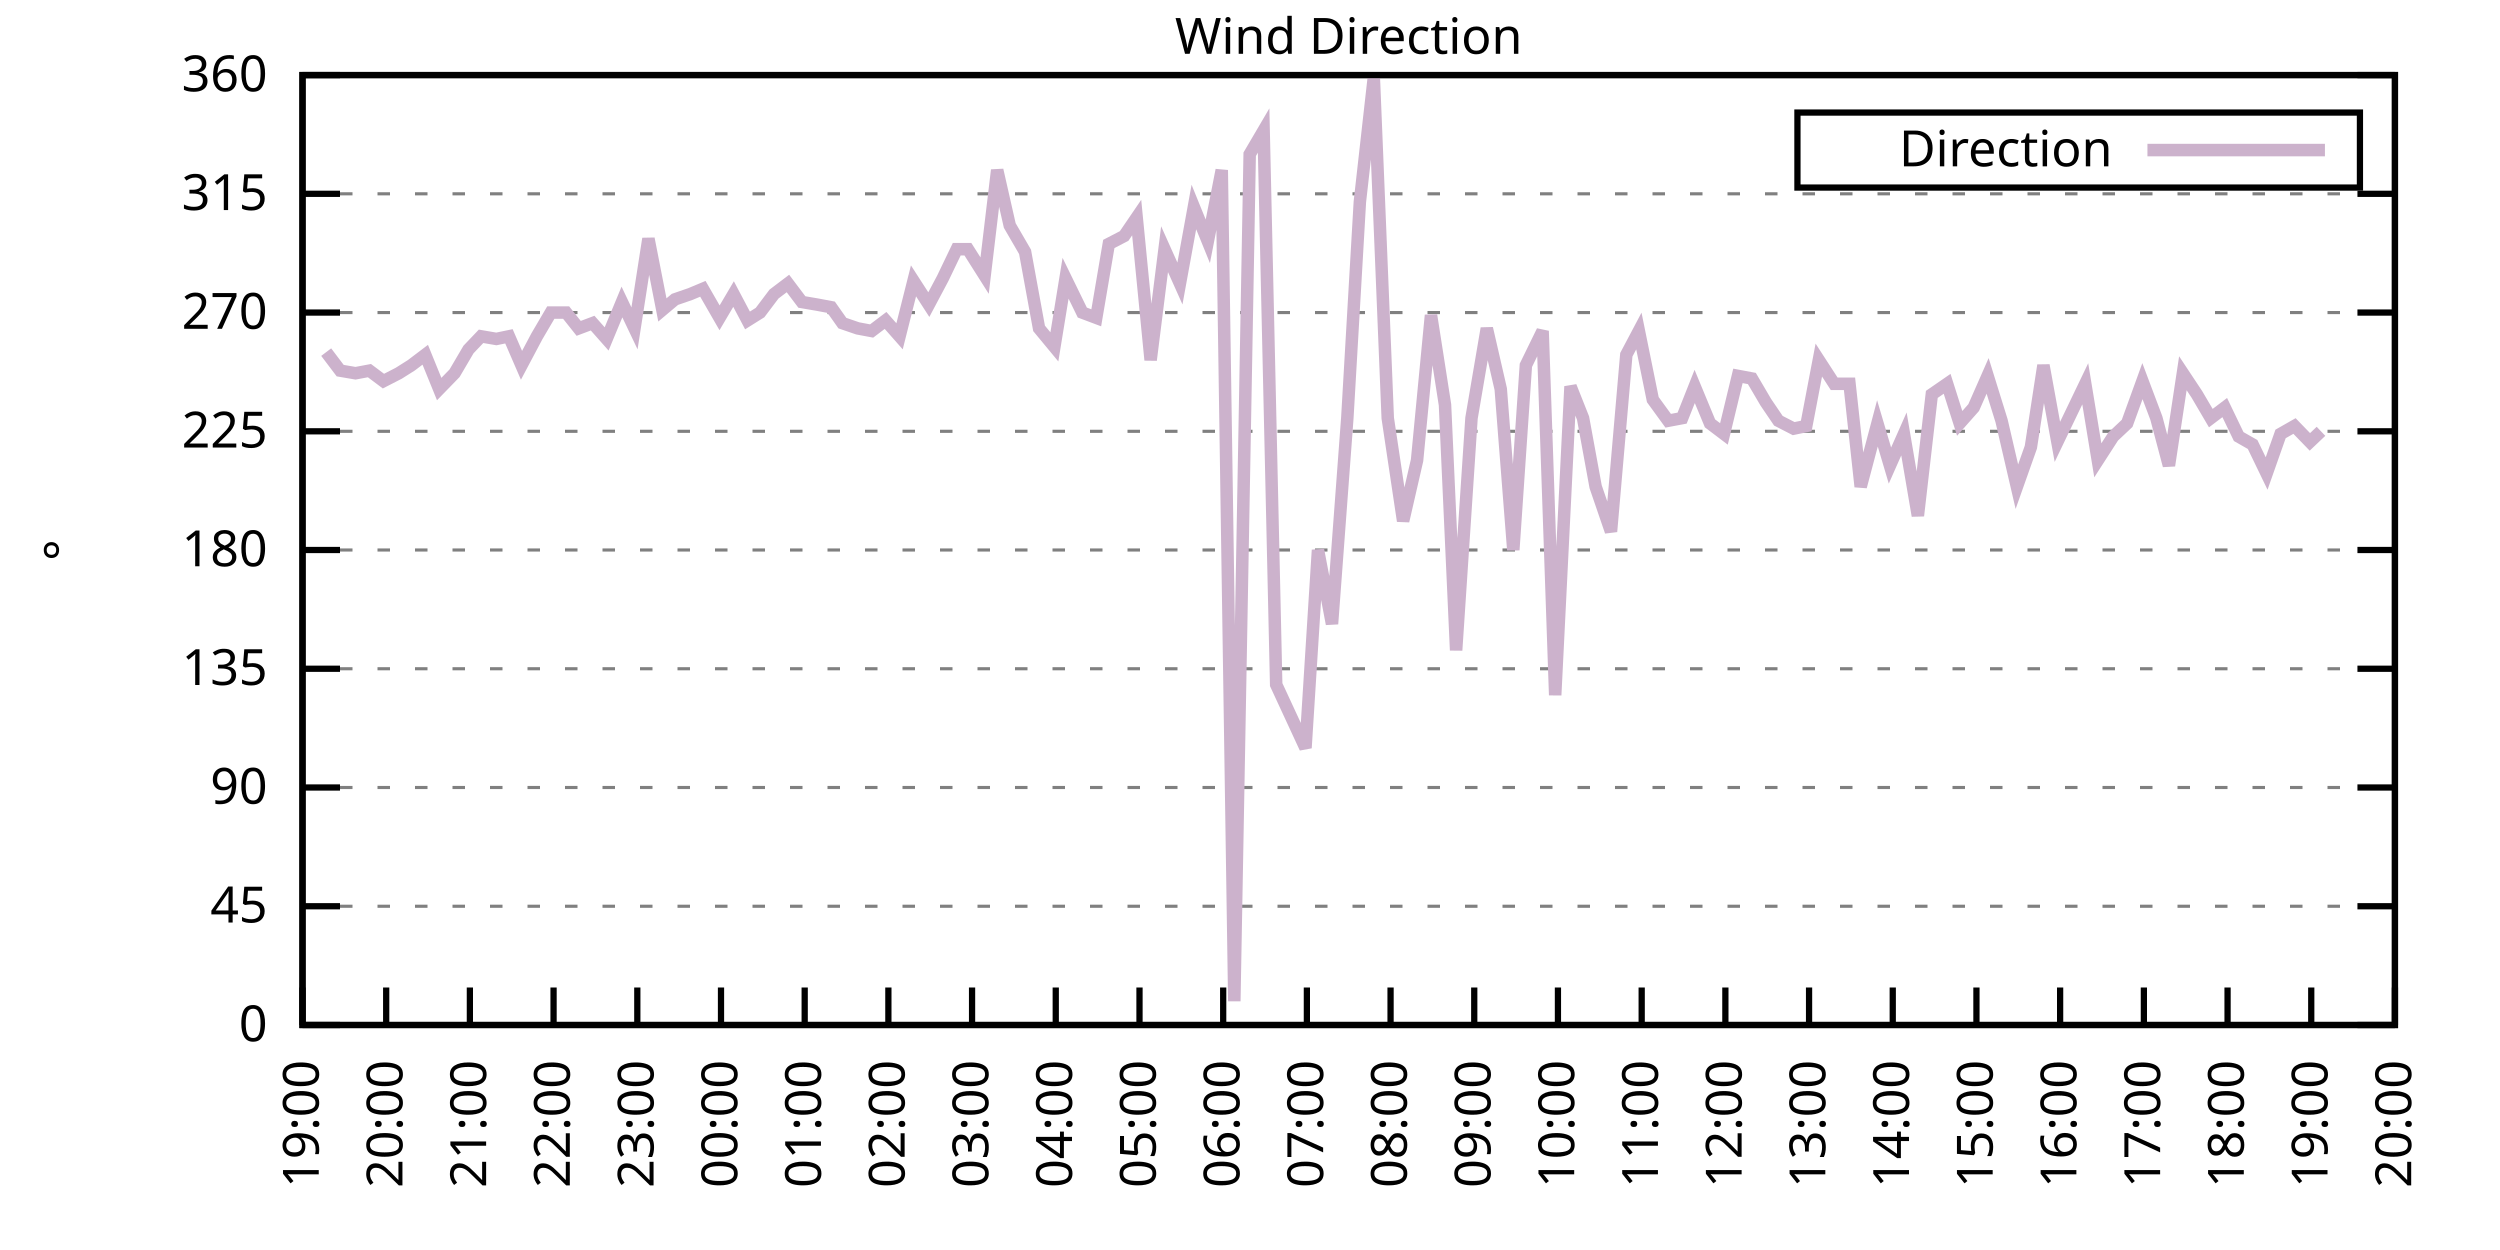
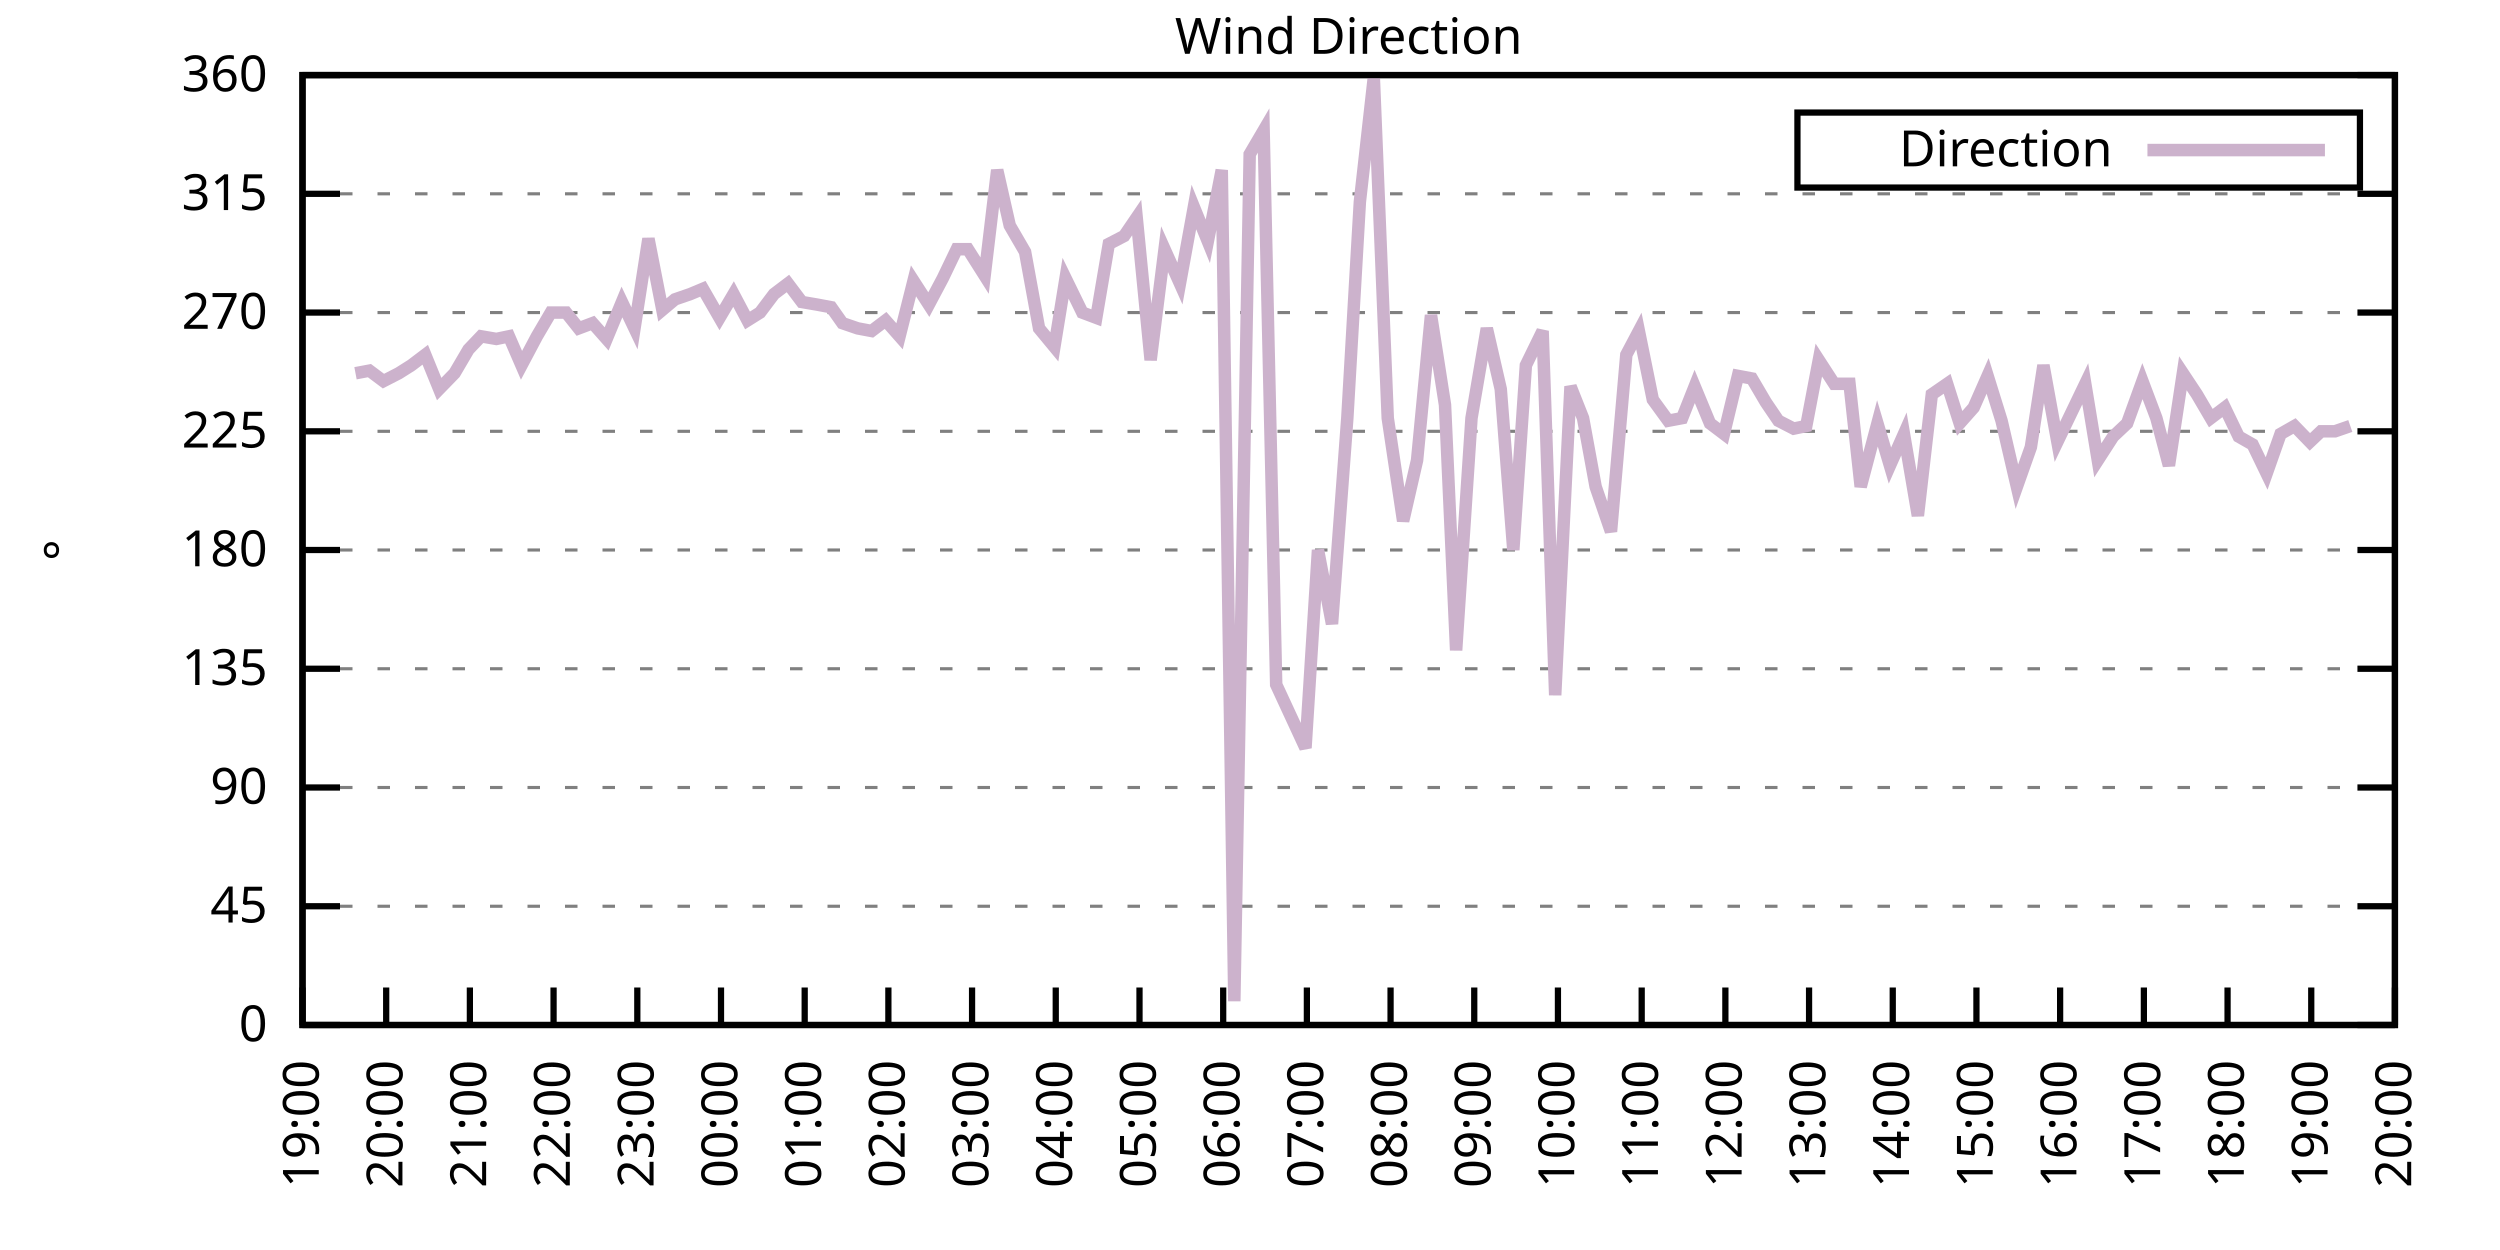
<svg xmlns="http://www.w3.org/2000/svg" xmlns:xlink="http://www.w3.org/1999/xlink" width="400" height="200" viewBox="0 0 400 200">
  <g id="gnuplot_canvas">
    <rect x="0" y="0" width="400" height="200" fill="none" />
    <defs>
      <circle id="gpDot" r="0.5" stroke-width="0.5" stroke="currentColor" />
      <path id="gpPt0" stroke-width="0.333" stroke="currentColor" d="M-1,0 h2 M0,-1 v2" />
      <path id="gpPt1" stroke-width="0.333" stroke="currentColor" d="M-1,-1 L1,1 M1,-1 L-1,1" />
      <path id="gpPt2" stroke-width="0.333" stroke="currentColor" d="M-1,0 L1,0 M0,-1 L0,1 M-1,-1 L1,1 M-1,1 L1,-1" />
      <rect id="gpPt3" stroke-width="0.333" stroke="currentColor" x="-1" y="-1" width="2" height="2" />
      <rect id="gpPt4" stroke-width="0.333" stroke="currentColor" fill="currentColor" x="-1" y="-1" width="2" height="2" />
      <circle id="gpPt5" stroke-width="0.333" stroke="currentColor" cx="0" cy="0" r="1" />
      <use xlink:href="#gpPt5" id="gpPt6" fill="currentColor" stroke="none" />
      <path id="gpPt7" stroke-width="0.333" stroke="currentColor" d="M0,-1.33 L-1.33,0.67 L1.33,0.67 z" />
      <use xlink:href="#gpPt7" id="gpPt8" fill="currentColor" stroke="none" />
      <use xlink:href="#gpPt7" id="gpPt9" stroke="currentColor" transform="rotate(180)" />
      <use xlink:href="#gpPt9" id="gpPt10" fill="currentColor" stroke="none" />
      <use xlink:href="#gpPt3" id="gpPt11" stroke="currentColor" transform="rotate(45)" />
      <use xlink:href="#gpPt11" id="gpPt12" fill="currentColor" stroke="none" />
      <path id="gpPt13" stroke-width="0.333" stroke="currentColor" d="M0,1.330 L1.265,0.411 L0.782,-1.067 L-0.782,-1.076 L-1.265,0.411 z" />
      <use xlink:href="#gpPt13" id="gpPt14" fill="currentColor" stroke="none" />
      <filter id="textbox" filterUnits="objectBoundingBox" x="0" y="0" height="1" width="1">
        <feFlood flood-color="white" flood-opacity="1" result="bgnd" />
        <feComposite in="SourceGraphic" in2="bgnd" operator="atop" />
      </filter>
      <filter id="greybox" filterUnits="objectBoundingBox" x="0" y="0" height="1" width="1">
        <feFlood flood-color="lightgrey" flood-opacity="1" result="grey" />
        <feComposite in="SourceGraphic" in2="grey" operator="atop" />
      </filter>
    </defs>
    <g fill="none" color="white" stroke="currentColor" stroke-width="1.00" stroke-linecap="butt" stroke-linejoin="miter">
</g>
    <g fill="none" color="black" stroke="currentColor" stroke-width="1.00" stroke-linecap="butt" stroke-linejoin="miter">
      <g stroke="none" shape-rendering="crispEdges">
        <polygon fill="rgb(255, 255, 255)" points="48.40,164.00 383.18,164.00 383.18,12.02 48.40,12.02 " />
      </g>
    </g>
    <g fill="none" color="black" stroke="currentColor" stroke-width="1.00" stroke-linecap="butt" stroke-linejoin="miter">
</g>
    <g fill="none" color="black" stroke="black" stroke-width="0.50" stroke-linecap="butt" stroke-linejoin="miter">
</g>
    <g fill="none" color="gray" stroke="currentColor" stroke-width="0.50" stroke-linecap="butt" stroke-linejoin="miter">
      <path stroke="gray" stroke-dasharray="2,4" class="gridline" d="M48.40,164.00 L383.19,164.00  " />
    </g>
    <g fill="none" color="gray" stroke="gray" stroke-width="1.00" stroke-linecap="butt" stroke-linejoin="miter">
</g>
    <g fill="none" color="black" stroke="currentColor" stroke-width="1.00" stroke-linecap="butt" stroke-linejoin="miter">
      <path stroke="black" d="M48.40,164.00 L54.40,164.00 M383.19,164.00 L377.19,164.00  " />
      <g transform="translate(42.80,166.60)" stroke="none" fill="black" font-family="Sans" font-size="8.00" text-anchor="end">
        <text>
          <tspan font-family="Sans"> 0</tspan>
        </text>
      </g>
    </g>
    <g fill="none" color="black" stroke="currentColor" stroke-width="1.00" stroke-linecap="butt" stroke-linejoin="miter">
</g>
    <g fill="none" color="black" stroke="black" stroke-width="0.50" stroke-linecap="butt" stroke-linejoin="miter">
</g>
    <g fill="none" color="gray" stroke="currentColor" stroke-width="0.50" stroke-linecap="butt" stroke-linejoin="miter">
      <path stroke="gray" stroke-dasharray="2,4" class="gridline" d="M48.40,145.00 L383.19,145.00  " />
    </g>
    <g fill="none" color="gray" stroke="gray" stroke-width="1.00" stroke-linecap="butt" stroke-linejoin="miter">
</g>
    <g fill="none" color="black" stroke="currentColor" stroke-width="1.00" stroke-linecap="butt" stroke-linejoin="miter">
      <path stroke="black" d="M48.40,145.00 L54.40,145.00 M383.19,145.00 L377.19,145.00  " />
      <g transform="translate(42.80,147.60)" stroke="none" fill="black" font-family="Sans" font-size="8.00" text-anchor="end">
        <text>
          <tspan font-family="Sans"> 45</tspan>
        </text>
      </g>
    </g>
    <g fill="none" color="black" stroke="currentColor" stroke-width="1.00" stroke-linecap="butt" stroke-linejoin="miter">
</g>
    <g fill="none" color="black" stroke="black" stroke-width="0.50" stroke-linecap="butt" stroke-linejoin="miter">
</g>
    <g fill="none" color="gray" stroke="currentColor" stroke-width="0.50" stroke-linecap="butt" stroke-linejoin="miter">
      <path stroke="gray" stroke-dasharray="2,4" class="gridline" d="M48.40,126.00 L383.19,126.00  " />
    </g>
    <g fill="none" color="gray" stroke="gray" stroke-width="1.00" stroke-linecap="butt" stroke-linejoin="miter">
</g>
    <g fill="none" color="black" stroke="currentColor" stroke-width="1.00" stroke-linecap="butt" stroke-linejoin="miter">
      <path stroke="black" d="M48.40,126.00 L54.40,126.00 M383.19,126.00 L377.19,126.00  " />
      <g transform="translate(42.80,128.60)" stroke="none" fill="black" font-family="Sans" font-size="8.00" text-anchor="end">
        <text>
          <tspan font-family="Sans"> 90</tspan>
        </text>
      </g>
    </g>
    <g fill="none" color="black" stroke="currentColor" stroke-width="1.00" stroke-linecap="butt" stroke-linejoin="miter">
</g>
    <g fill="none" color="black" stroke="black" stroke-width="0.50" stroke-linecap="butt" stroke-linejoin="miter">
</g>
    <g fill="none" color="gray" stroke="currentColor" stroke-width="0.50" stroke-linecap="butt" stroke-linejoin="miter">
      <path stroke="gray" stroke-dasharray="2,4" class="gridline" d="M48.40,107.00 L383.19,107.00  " />
    </g>
    <g fill="none" color="gray" stroke="gray" stroke-width="1.00" stroke-linecap="butt" stroke-linejoin="miter">
</g>
    <g fill="none" color="black" stroke="currentColor" stroke-width="1.00" stroke-linecap="butt" stroke-linejoin="miter">
      <path stroke="black" d="M48.40,107.00 L54.40,107.00 M383.19,107.00 L377.19,107.00  " />
      <g transform="translate(42.80,109.60)" stroke="none" fill="black" font-family="Sans" font-size="8.00" text-anchor="end">
        <text>
          <tspan font-family="Sans"> 135</tspan>
        </text>
      </g>
    </g>
    <g fill="none" color="black" stroke="currentColor" stroke-width="1.00" stroke-linecap="butt" stroke-linejoin="miter">
</g>
    <g fill="none" color="black" stroke="black" stroke-width="0.50" stroke-linecap="butt" stroke-linejoin="miter">
</g>
    <g fill="none" color="gray" stroke="currentColor" stroke-width="0.50" stroke-linecap="butt" stroke-linejoin="miter">
      <path stroke="gray" stroke-dasharray="2,4" class="gridline" d="M48.40,88.00 L383.19,88.00  " />
    </g>
    <g fill="none" color="gray" stroke="gray" stroke-width="1.00" stroke-linecap="butt" stroke-linejoin="miter">
</g>
    <g fill="none" color="black" stroke="currentColor" stroke-width="1.00" stroke-linecap="butt" stroke-linejoin="miter">
      <path stroke="black" d="M48.40,88.00 L54.40,88.00 M383.19,88.00 L377.19,88.00  " />
      <g transform="translate(42.80,90.60)" stroke="none" fill="black" font-family="Sans" font-size="8.00" text-anchor="end">
        <text>
          <tspan font-family="Sans"> 180</tspan>
        </text>
      </g>
    </g>
    <g fill="none" color="black" stroke="currentColor" stroke-width="1.00" stroke-linecap="butt" stroke-linejoin="miter">
</g>
    <g fill="none" color="black" stroke="black" stroke-width="0.50" stroke-linecap="butt" stroke-linejoin="miter">
</g>
    <g fill="none" color="gray" stroke="currentColor" stroke-width="0.50" stroke-linecap="butt" stroke-linejoin="miter">
      <path stroke="gray" stroke-dasharray="2,4" class="gridline" d="M48.40,69.01 L383.19,69.01  " />
    </g>
    <g fill="none" color="gray" stroke="gray" stroke-width="1.00" stroke-linecap="butt" stroke-linejoin="miter">
</g>
    <g fill="none" color="black" stroke="currentColor" stroke-width="1.00" stroke-linecap="butt" stroke-linejoin="miter">
      <path stroke="black" d="M48.40,69.01 L54.40,69.01 M383.19,69.01 L377.19,69.01  " />
      <g transform="translate(42.80,71.61)" stroke="none" fill="black" font-family="Sans" font-size="8.00" text-anchor="end">
        <text>
          <tspan font-family="Sans"> 225</tspan>
        </text>
      </g>
    </g>
    <g fill="none" color="black" stroke="currentColor" stroke-width="1.00" stroke-linecap="butt" stroke-linejoin="miter">
</g>
    <g fill="none" color="black" stroke="black" stroke-width="0.50" stroke-linecap="butt" stroke-linejoin="miter">
</g>
    <g fill="none" color="gray" stroke="currentColor" stroke-width="0.50" stroke-linecap="butt" stroke-linejoin="miter">
      <path stroke="gray" stroke-dasharray="2,4" class="gridline" d="M48.40,50.01 L383.19,50.01  " />
    </g>
    <g fill="none" color="gray" stroke="gray" stroke-width="1.00" stroke-linecap="butt" stroke-linejoin="miter">
</g>
    <g fill="none" color="black" stroke="currentColor" stroke-width="1.00" stroke-linecap="butt" stroke-linejoin="miter">
      <path stroke="black" d="M48.40,50.01 L54.40,50.01 M383.19,50.01 L377.19,50.01  " />
      <g transform="translate(42.80,52.61)" stroke="none" fill="black" font-family="Sans" font-size="8.00" text-anchor="end">
        <text>
          <tspan font-family="Sans"> 270</tspan>
        </text>
      </g>
    </g>
    <g fill="none" color="black" stroke="currentColor" stroke-width="1.00" stroke-linecap="butt" stroke-linejoin="miter">
</g>
    <g fill="none" color="black" stroke="black" stroke-width="0.50" stroke-linecap="butt" stroke-linejoin="miter">
</g>
    <g fill="none" color="gray" stroke="currentColor" stroke-width="0.50" stroke-linecap="butt" stroke-linejoin="miter">
      <path stroke="gray" stroke-dasharray="2,4" class="gridline" d="M48.40,31.01 L383.19,31.01  " />
    </g>
    <g fill="none" color="gray" stroke="gray" stroke-width="1.00" stroke-linecap="butt" stroke-linejoin="miter">
</g>
    <g fill="none" color="black" stroke="currentColor" stroke-width="1.00" stroke-linecap="butt" stroke-linejoin="miter">
      <path stroke="black" d="M48.40,31.01 L54.40,31.01 M383.19,31.01 L377.19,31.01  " />
      <g transform="translate(42.80,33.61)" stroke="none" fill="black" font-family="Sans" font-size="8.00" text-anchor="end">
        <text>
          <tspan font-family="Sans"> 315</tspan>
        </text>
      </g>
    </g>
    <g fill="none" color="black" stroke="currentColor" stroke-width="1.00" stroke-linecap="butt" stroke-linejoin="miter">
</g>
    <g fill="none" color="black" stroke="black" stroke-width="0.50" stroke-linecap="butt" stroke-linejoin="miter">
</g>
    <g fill="none" color="gray" stroke="currentColor" stroke-width="0.50" stroke-linecap="butt" stroke-linejoin="miter">
      <path stroke="gray" stroke-dasharray="2,4" class="gridline" d="M48.40,12.01 L383.19,12.01  " />
    </g>
    <g fill="none" color="gray" stroke="gray" stroke-width="1.00" stroke-linecap="butt" stroke-linejoin="miter">
</g>
    <g fill="none" color="black" stroke="currentColor" stroke-width="1.00" stroke-linecap="butt" stroke-linejoin="miter">
      <path stroke="black" d="M48.40,12.01 L54.40,12.01 M383.19,12.01 L377.19,12.01  " />
      <g transform="translate(42.80,14.61)" stroke="none" fill="black" font-family="Sans" font-size="8.00" text-anchor="end">
        <text>
          <tspan font-family="Sans"> 360</tspan>
        </text>
      </g>
    </g>
    <g fill="none" color="black" stroke="currentColor" stroke-width="1.00" stroke-linecap="butt" stroke-linejoin="miter">
      <path stroke="black" d="M48.40,164.00 L48.40,158.00  " />
      <g transform="translate(51.00,169.60) rotate(270.00)" stroke="none" fill="black" font-family="Sans" font-size="8.00" text-anchor="end">
        <text>
          <tspan font-family="Sans">19:00</tspan>
        </text>
      </g>
    </g>
    <g fill="none" color="black" stroke="currentColor" stroke-width="1.00" stroke-linecap="butt" stroke-linejoin="miter">
      <path stroke="black" d="M61.79,164.00 L61.79,158.00  " />
      <g transform="translate(64.39,169.60) rotate(270.00)" stroke="none" fill="black" font-family="Sans" font-size="8.00" text-anchor="end">
        <text>
          <tspan font-family="Sans">20:00</tspan>
        </text>
      </g>
    </g>
    <g fill="none" color="black" stroke="currentColor" stroke-width="1.00" stroke-linecap="butt" stroke-linejoin="miter">
      <path stroke="black" d="M75.18,164.00 L75.18,158.00  " />
      <g transform="translate(77.78,169.60) rotate(270.00)" stroke="none" fill="black" font-family="Sans" font-size="8.00" text-anchor="end">
        <text>
          <tspan font-family="Sans">21:00</tspan>
        </text>
      </g>
    </g>
    <g fill="none" color="black" stroke="currentColor" stroke-width="1.00" stroke-linecap="butt" stroke-linejoin="miter">
      <path stroke="black" d="M88.57,164.00 L88.57,158.00  " />
      <g transform="translate(91.17,169.60) rotate(270.00)" stroke="none" fill="black" font-family="Sans" font-size="8.00" text-anchor="end">
        <text>
          <tspan font-family="Sans">22:00</tspan>
        </text>
      </g>
    </g>
    <g fill="none" color="black" stroke="currentColor" stroke-width="1.00" stroke-linecap="butt" stroke-linejoin="miter">
      <path stroke="black" d="M101.97,164.00 L101.97,158.00  " />
      <g transform="translate(104.57,169.60) rotate(270.00)" stroke="none" fill="black" font-family="Sans" font-size="8.00" text-anchor="end">
        <text>
          <tspan font-family="Sans">23:00</tspan>
        </text>
      </g>
    </g>
    <g fill="none" color="black" stroke="currentColor" stroke-width="1.00" stroke-linecap="butt" stroke-linejoin="miter">
      <path stroke="black" d="M115.36,164.00 L115.36,158.00  " />
      <g transform="translate(117.96,169.60) rotate(270.00)" stroke="none" fill="black" font-family="Sans" font-size="8.00" text-anchor="end">
        <text>
          <tspan font-family="Sans">00:00</tspan>
        </text>
      </g>
    </g>
    <g fill="none" color="black" stroke="currentColor" stroke-width="1.00" stroke-linecap="butt" stroke-linejoin="miter">
      <path stroke="black" d="M128.75,164.00 L128.75,158.00  " />
      <g transform="translate(131.35,169.60) rotate(270.00)" stroke="none" fill="black" font-family="Sans" font-size="8.00" text-anchor="end">
        <text>
          <tspan font-family="Sans">01:00</tspan>
        </text>
      </g>
    </g>
    <g fill="none" color="black" stroke="currentColor" stroke-width="1.00" stroke-linecap="butt" stroke-linejoin="miter">
      <path stroke="black" d="M142.14,164.00 L142.14,158.00  " />
      <g transform="translate(144.74,169.60) rotate(270.00)" stroke="none" fill="black" font-family="Sans" font-size="8.00" text-anchor="end">
        <text>
          <tspan font-family="Sans">02:00</tspan>
        </text>
      </g>
    </g>
    <g fill="none" color="black" stroke="currentColor" stroke-width="1.00" stroke-linecap="butt" stroke-linejoin="miter">
      <path stroke="black" d="M155.53,164.00 L155.53,158.00  " />
      <g transform="translate(158.13,169.60) rotate(270.00)" stroke="none" fill="black" font-family="Sans" font-size="8.00" text-anchor="end">
        <text>
          <tspan font-family="Sans">03:00</tspan>
        </text>
      </g>
    </g>
    <g fill="none" color="black" stroke="currentColor" stroke-width="1.00" stroke-linecap="butt" stroke-linejoin="miter">
      <path stroke="black" d="M168.92,164.00 L168.92,158.00  " />
      <g transform="translate(171.52,169.60) rotate(270.00)" stroke="none" fill="black" font-family="Sans" font-size="8.00" text-anchor="end">
        <text>
          <tspan font-family="Sans">04:00</tspan>
        </text>
      </g>
    </g>
    <g fill="none" color="black" stroke="currentColor" stroke-width="1.00" stroke-linecap="butt" stroke-linejoin="miter">
      <path stroke="black" d="M182.32,164.00 L182.32,158.00  " />
      <g transform="translate(184.92,169.60) rotate(270.00)" stroke="none" fill="black" font-family="Sans" font-size="8.00" text-anchor="end">
        <text>
          <tspan font-family="Sans">05:00</tspan>
        </text>
      </g>
    </g>
    <g fill="none" color="black" stroke="currentColor" stroke-width="1.00" stroke-linecap="butt" stroke-linejoin="miter">
      <path stroke="black" d="M195.71,164.00 L195.71,158.00  " />
      <g transform="translate(198.31,169.60) rotate(270.00)" stroke="none" fill="black" font-family="Sans" font-size="8.00" text-anchor="end">
        <text>
          <tspan font-family="Sans">06:00</tspan>
        </text>
      </g>
    </g>
    <g fill="none" color="black" stroke="currentColor" stroke-width="1.00" stroke-linecap="butt" stroke-linejoin="miter">
      <path stroke="black" d="M209.10,164.00 L209.10,158.00  " />
      <g transform="translate(211.70,169.60) rotate(270.00)" stroke="none" fill="black" font-family="Sans" font-size="8.00" text-anchor="end">
        <text>
          <tspan font-family="Sans">07:00</tspan>
        </text>
      </g>
    </g>
    <g fill="none" color="black" stroke="currentColor" stroke-width="1.00" stroke-linecap="butt" stroke-linejoin="miter">
      <path stroke="black" d="M222.49,164.00 L222.49,158.00  " />
      <g transform="translate(225.09,169.60) rotate(270.00)" stroke="none" fill="black" font-family="Sans" font-size="8.00" text-anchor="end">
        <text>
          <tspan font-family="Sans">08:00</tspan>
        </text>
      </g>
    </g>
    <g fill="none" color="black" stroke="currentColor" stroke-width="1.00" stroke-linecap="butt" stroke-linejoin="miter">
      <path stroke="black" d="M235.88,164.00 L235.88,158.00  " />
      <g transform="translate(238.48,169.60) rotate(270.00)" stroke="none" fill="black" font-family="Sans" font-size="8.00" text-anchor="end">
        <text>
          <tspan font-family="Sans">09:00</tspan>
        </text>
      </g>
    </g>
    <g fill="none" color="black" stroke="currentColor" stroke-width="1.00" stroke-linecap="butt" stroke-linejoin="miter">
      <path stroke="black" d="M249.27,164.00 L249.27,158.00  " />
      <g transform="translate(251.87,169.60) rotate(270.00)" stroke="none" fill="black" font-family="Sans" font-size="8.00" text-anchor="end">
        <text>
          <tspan font-family="Sans">10:00</tspan>
        </text>
      </g>
    </g>
    <g fill="none" color="black" stroke="currentColor" stroke-width="1.00" stroke-linecap="butt" stroke-linejoin="miter">
      <path stroke="black" d="M262.67,164.00 L262.67,158.00  " />
      <g transform="translate(265.27,169.60) rotate(270.00)" stroke="none" fill="black" font-family="Sans" font-size="8.00" text-anchor="end">
        <text>
          <tspan font-family="Sans">11:00</tspan>
        </text>
      </g>
    </g>
    <g fill="none" color="black" stroke="currentColor" stroke-width="1.00" stroke-linecap="butt" stroke-linejoin="miter">
      <path stroke="black" d="M276.06,164.00 L276.06,158.00  " />
      <g transform="translate(278.66,169.60) rotate(270.00)" stroke="none" fill="black" font-family="Sans" font-size="8.00" text-anchor="end">
        <text>
          <tspan font-family="Sans">12:00</tspan>
        </text>
      </g>
    </g>
    <g fill="none" color="black" stroke="currentColor" stroke-width="1.00" stroke-linecap="butt" stroke-linejoin="miter">
      <path stroke="black" d="M289.45,164.00 L289.45,158.00  " />
      <g transform="translate(292.05,169.60) rotate(270.00)" stroke="none" fill="black" font-family="Sans" font-size="8.00" text-anchor="end">
        <text>
          <tspan font-family="Sans">13:00</tspan>
        </text>
      </g>
    </g>
    <g fill="none" color="black" stroke="currentColor" stroke-width="1.00" stroke-linecap="butt" stroke-linejoin="miter">
      <path stroke="black" d="M302.84,164.00 L302.84,158.00  " />
      <g transform="translate(305.44,169.60) rotate(270.00)" stroke="none" fill="black" font-family="Sans" font-size="8.00" text-anchor="end">
        <text>
          <tspan font-family="Sans">14:00</tspan>
        </text>
      </g>
    </g>
    <g fill="none" color="black" stroke="currentColor" stroke-width="1.00" stroke-linecap="butt" stroke-linejoin="miter">
      <path stroke="black" d="M316.23,164.00 L316.23,158.00  " />
      <g transform="translate(318.83,169.60) rotate(270.00)" stroke="none" fill="black" font-family="Sans" font-size="8.00" text-anchor="end">
        <text>
          <tspan font-family="Sans">15:00</tspan>
        </text>
      </g>
    </g>
    <g fill="none" color="black" stroke="currentColor" stroke-width="1.00" stroke-linecap="butt" stroke-linejoin="miter">
      <path stroke="black" d="M329.62,164.00 L329.62,158.00  " />
      <g transform="translate(332.22,169.60) rotate(270.00)" stroke="none" fill="black" font-family="Sans" font-size="8.00" text-anchor="end">
        <text>
          <tspan font-family="Sans">16:00</tspan>
        </text>
      </g>
    </g>
    <g fill="none" color="black" stroke="currentColor" stroke-width="1.00" stroke-linecap="butt" stroke-linejoin="miter">
      <path stroke="black" d="M343.02,164.00 L343.02,158.00  " />
      <g transform="translate(345.62,169.60) rotate(270.00)" stroke="none" fill="black" font-family="Sans" font-size="8.00" text-anchor="end">
        <text>
          <tspan font-family="Sans">17:00</tspan>
        </text>
      </g>
    </g>
    <g fill="none" color="black" stroke="currentColor" stroke-width="1.00" stroke-linecap="butt" stroke-linejoin="miter">
      <path stroke="black" d="M356.41,164.00 L356.41,158.00  " />
      <g transform="translate(359.01,169.60) rotate(270.00)" stroke="none" fill="black" font-family="Sans" font-size="8.00" text-anchor="end">
        <text>
          <tspan font-family="Sans">18:00</tspan>
        </text>
      </g>
    </g>
    <g fill="none" color="black" stroke="currentColor" stroke-width="1.00" stroke-linecap="butt" stroke-linejoin="miter">
      <path stroke="black" d="M369.80,164.00 L369.80,158.00  " />
      <g transform="translate(372.40,169.60) rotate(270.00)" stroke="none" fill="black" font-family="Sans" font-size="8.00" text-anchor="end">
        <text>
          <tspan font-family="Sans">19:00</tspan>
        </text>
      </g>
    </g>
    <g fill="none" color="black" stroke="currentColor" stroke-width="1.00" stroke-linecap="butt" stroke-linejoin="miter">
      <path stroke="black" d="M383.19,164.00 L383.19,158.00  " />
      <g transform="translate(385.79,169.60) rotate(270.00)" stroke="none" fill="black" font-family="Sans" font-size="8.00" text-anchor="end">
        <text>
          <tspan font-family="Sans">20:00</tspan>
        </text>
      </g>
    </g>
    <g fill="none" color="black" stroke="currentColor" stroke-width="1.00" stroke-linecap="butt" stroke-linejoin="miter">
</g>
    <g fill="none" color="black" stroke="currentColor" stroke-width="1.00" stroke-linecap="butt" stroke-linejoin="miter">
      <path stroke="black" d="M48.40,12.01 L48.40,164.00 L383.19,164.00 L383.19,12.01 L48.40,12.01 Z  " />
    </g>
    <g fill="none" color="black" stroke="currentColor" stroke-width="1.00" stroke-linecap="butt" stroke-linejoin="miter">
</g>
    <g fill="none" color="black" stroke="currentColor" stroke-width="1.00" stroke-linecap="butt" stroke-linejoin="miter">
      <path stroke="black" d="M287.59,30.01 L287.59,18.01 L377.59,18.01 L377.59,30.01 L287.59,30.01 Z  " />
    </g>
    <g id="Wind_direction_plot_1">
      <g fill="none" color="white" stroke="black" stroke-width="2.00" stroke-linecap="butt" stroke-linejoin="miter">
</g>
      <g fill="none" color="black" stroke="currentColor" stroke-width="2.00" stroke-linecap="butt" stroke-linejoin="miter">
        <g transform="translate(337.99,26.61)" stroke="none" fill="black" font-family="Sans" font-size="8.00" text-anchor="end">
          <text>
            <tspan font-family="Sans">Direction</tspan>
          </text>
        </g>
      </g>
      <g fill="none" color="black" stroke="currentColor" stroke-width="2.00" stroke-linecap="butt" stroke-linejoin="miter">
-         <path stroke="rgb(204, 178, 204)" d="M343.59,24.01 L371.99,24.01 M52.19,56.34 L54.43,59.30 L56.88,59.72 L59.11,59.30 L61.35,60.98 L63.80,59.72   L65.81,58.45 L68.04,56.76 L70.27,62.25 L72.73,59.72 L74.96,55.92 L76.97,53.81 L79.42,54.23 L81.43,53.81   L83.44,58.45 L85.90,53.81 L88.13,50.01 L90.58,50.01 L92.59,52.54 L94.82,51.70 L97.06,54.23 L99.51,48.32   L101.52,52.54 L103.75,38.19 L105.98,49.59 L107.99,47.90 L110.45,47.05 L112.46,46.21 L115.13,50.85 L117.37,47.05   L119.60,51.27 L121.61,50.01 L123.84,47.05 L126.07,45.36 L128.30,48.32 L130.76,48.74 L132.99,49.16 L134.78,51.70   L137.23,52.54 L139.46,52.96 L141.69,51.27 L143.93,53.81 L146.16,44.94 L148.61,48.74 L150.85,44.52 L153.08,39.87   L154.86,39.87 L157.54,44.10 L159.55,27.21 L161.56,36.08 L164.01,40.30 L166.25,52.54 L168.70,55.50 L170.49,44.52   L173.17,50.01 L175.40,50.85 L177.41,39.03 L179.86,37.76 L181.87,34.81 L184.10,57.61 L186.33,39.87 L188.79,45.36   L191.02,33.12 L193.25,38.61 L195.48,27.21 L197.49,160.20 L199.95,24.68 L202.18,20.88 L204.19,109.54 L208.88,119.67   L210.88,88.00 L213.12,99.83 L215.57,66.90 L217.58,32.28 L219.81,12.43 L222.04,66.90 L224.50,83.36 L226.73,73.65   L228.96,50.43 L231.20,64.78 L232.98,104.05 L235.44,66.90 L237.89,52.54 L240.12,62.25 L242.13,88.00 L244.14,58.45   L246.82,52.96 L248.83,111.23 L251.28,61.83 L253.29,66.90 L255.30,77.87 L257.76,85.05 L260.21,56.76 L262.22,52.96   L264.45,63.94 L266.91,67.32 L269.14,66.90 L271.15,61.83 L273.60,67.74 L275.83,69.43 L278.07,60.14 L280.30,60.56   L282.53,64.36 L284.54,67.32 L286.99,68.58 L289.00,68.16 L291.01,57.61 L293.47,61.41 L295.92,61.41 L297.71,77.87   L300.39,67.74 L302.39,74.49 L304.63,69.43 L306.86,82.52 L309.09,63.10 L311.54,61.41 L313.55,67.74 L315.79,65.21   L318.02,60.14 L320.25,67.32 L322.70,77.87 L324.94,71.54 L326.95,58.45 L329.18,70.70 L333.64,61.41 L335.65,73.65   L338.10,69.85 L340.34,67.74 L342.79,60.98 L345.02,66.90 L347.03,74.49 L349.26,59.72 L351.50,63.10 L353.73,66.90   L355.96,65.21 L358.19,69.85 L360.42,71.12 L362.66,75.76 L364.89,69.43 L367.12,68.16 L369.58,70.70 L371.36,69.01    " />
+         <path stroke="rgb(204, 178, 204)" d="M343.59,24.01 L371.99,24.01 M56.88,59.72 L59.11,59.30 L61.35,60.98 L63.80,59.72 L65.81,58.45 L68.04,56.76   L70.27,62.25 L72.73,59.72 L74.96,55.92 L76.97,53.81 L79.42,54.23 L81.43,53.81 L83.44,58.45 L85.90,53.81   L88.13,50.01 L90.58,50.01 L92.59,52.54 L94.82,51.70 L97.06,54.23 L99.51,48.32 L101.52,52.54 L103.75,38.19   L105.98,49.59 L107.99,47.90 L110.45,47.05 L112.46,46.21 L115.13,50.85 L117.37,47.05 L119.60,51.27 L121.61,50.01   L123.84,47.05 L126.07,45.36 L128.30,48.32 L130.76,48.74 L132.99,49.16 L134.78,51.70 L137.23,52.54 L139.46,52.96   L141.69,51.27 L143.93,53.81 L146.16,44.94 L148.61,48.74 L150.85,44.52 L153.08,39.87 L154.86,39.87 L157.54,44.10   L159.55,27.21 L161.56,36.08 L164.01,40.30 L166.25,52.54 L168.70,55.50 L170.49,44.52 L173.17,50.01 L175.40,50.85   L177.41,39.03 L179.86,37.76 L181.87,34.81 L184.10,57.61 L186.33,39.87 L188.79,45.36 L191.02,33.12 L193.25,38.61   L195.48,27.21 L197.49,160.20 L199.95,24.68 L202.18,20.88 L204.19,109.54 L208.88,119.67 L210.88,88.00 L213.12,99.83   L215.57,66.90 L217.58,32.28 L219.81,12.43 L222.04,66.90 L224.50,83.36 L226.73,73.65 L228.96,50.43 L231.20,64.78   L232.98,104.05 L235.44,66.90 L237.89,52.54 L240.12,62.25 L242.13,88.00 L244.14,58.45 L246.82,52.96 L248.83,111.23   L251.28,61.83 L253.29,66.90 L255.30,77.87 L257.76,85.05 L260.21,56.76 L262.22,52.96 L264.45,63.94 L266.91,67.32   L269.14,66.90 L271.15,61.83 L273.60,67.74 L275.83,69.43 L278.07,60.14 L280.30,60.56 L282.53,64.36 L284.54,67.32   L286.99,68.58 L289.00,68.16 L291.01,57.61 L293.47,61.41 L295.92,61.41 L297.71,77.87 L300.39,67.74 L302.39,74.49   L304.63,69.43 L306.86,82.52 L309.09,63.10 L311.54,61.41 L313.55,67.74 L315.79,65.21 L318.02,60.14 L320.25,67.32   L322.70,77.87 L324.94,71.54 L326.95,58.45 L329.18,70.70 L333.64,61.41 L335.65,73.65 L338.10,69.85 L340.34,67.74   L342.79,60.98 L345.02,66.90 L347.03,74.49 L349.26,59.72 L351.50,63.10 L353.73,66.90 L355.96,65.21 L358.19,69.85   L360.42,71.12 L362.66,75.76 L364.89,69.43 L367.12,68.16 L369.58,70.70 L371.36,69.01 L373.59,69.01 L376.05,68.16    " />
      </g>
    </g>
    <g fill="none" color="black" stroke="currentColor" stroke-width="2.00" stroke-linecap="butt" stroke-linejoin="miter">
</g>
    <g fill="none" color="black" stroke="black" stroke-width="1.00" stroke-linecap="butt" stroke-linejoin="miter">
</g>
    <g fill="none" color="black" stroke="currentColor" stroke-width="1.00" stroke-linecap="butt" stroke-linejoin="miter">
      <path stroke="black" d="M48.40,12.01 L48.40,164.00 L383.19,164.00 L383.19,12.01 L48.40,12.01 Z  " />
      <g transform="translate(12.80,88.01) rotate(270.00)" stroke="none" fill="black" font-family="Sans" font-size="8.00" text-anchor="middle">
        <text>
          <tspan font-family="Sans">°</tspan>
        </text>
      </g>
    </g>
    <g fill="none" color="black" stroke="currentColor" stroke-width="1.00" stroke-linecap="butt" stroke-linejoin="miter">
</g>
    <g fill="none" color="black" stroke="currentColor" stroke-width="1.00" stroke-linecap="butt" stroke-linejoin="miter">
      <g transform="translate(215.79,8.61)" stroke="none" fill="black" font-family="Sans" font-size="8.00" text-anchor="middle">
        <text>
          <tspan font-family="Sans">Wind Direction</tspan>
        </text>
      </g>
    </g>
    <g fill="none" color="black" stroke="currentColor" stroke-width="1.00" stroke-linecap="butt" stroke-linejoin="miter">
</g>
  </g>
</svg>
